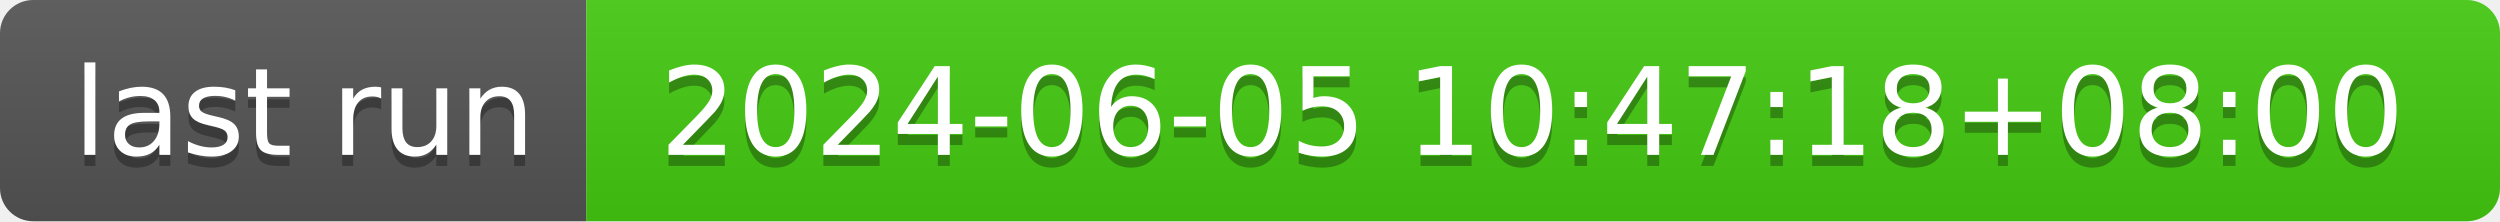
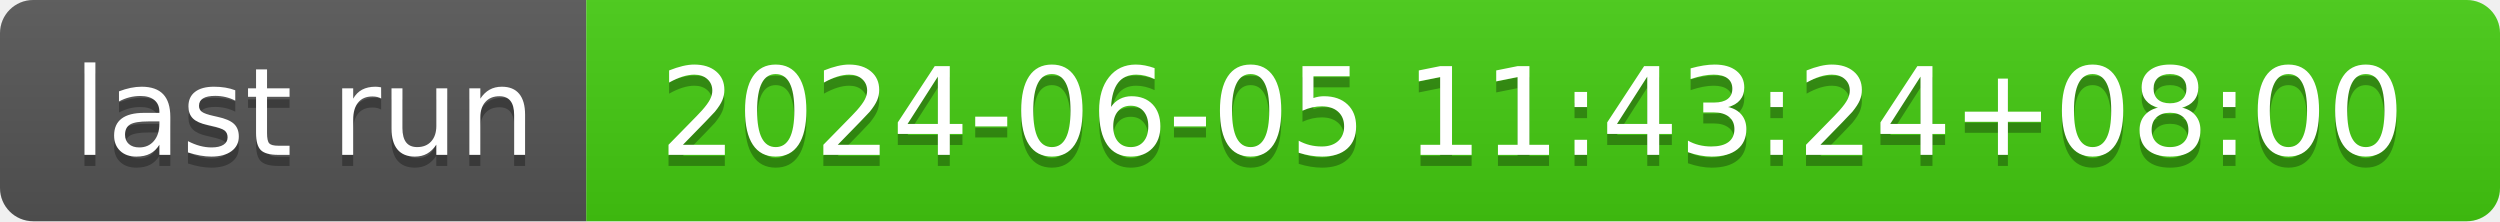
- <svg xmlns="http://www.w3.org/2000/svg" width="226" height="20" role="img" aria-label="last run: 2024-06-05 10:47:18+08:00">
+ <svg xmlns="http://www.w3.org/2000/svg" width="226" height="20" role="img" aria-label="last run: 2024-06-05 11:43:24+08:00">
  <linearGradient id="s" x2="0" y2="100%">
    <stop offset="0" stop-color="#bbb" stop-opacity=".1" />
    <stop offset="1" stop-opacity=".1" />
  </linearGradient>
  <clipPath id="r">
    <rect width="226" height="20" rx="3" fill="#fff" />
  </clipPath>
  <g clip-path="url(#r)">
    <rect width="53" height="20" fill="#555" />
    <rect x="53" width="173" height="20" fill="#4c1" />
    <rect width="226" height="20" fill="url(#s)" />
  </g>
  <g fill="#fff" text-anchor="middle" font-family="Verdana,Geneva,DejaVu Sans,sans-serif" text-rendering="geometricPrecision" font-size="110">
    <text aria-hidden="true" x="275" y="150" fill="#010101" fill-opacity=".3" transform="scale(.1)" textLength="430">last run</text>
    <text x="275" y="140" transform="scale(.1)" fill="#fff" textLength="430">last run</text>
-     <text aria-hidden="true" x="1385" y="150" fill="#010101" fill-opacity=".3" transform="scale(.1)" textLength="1630">2024-06-05 10:47:18+08:00</text>
-     <text x="1385" y="140" transform="scale(.1)" fill="#fff" textLength="1630">2024-06-05 10:47:18+08:00</text>
+     <text aria-hidden="true" x="1385" y="150" fill="#010101" fill-opacity=".3" transform="scale(.1)" textLength="1630">2024-06-05 11:43:24+08:00</text>
+     <text x="1385" y="140" transform="scale(.1)" fill="#fff" textLength="1630">2024-06-05 11:43:24+08:00</text>
  </g>
</svg>
